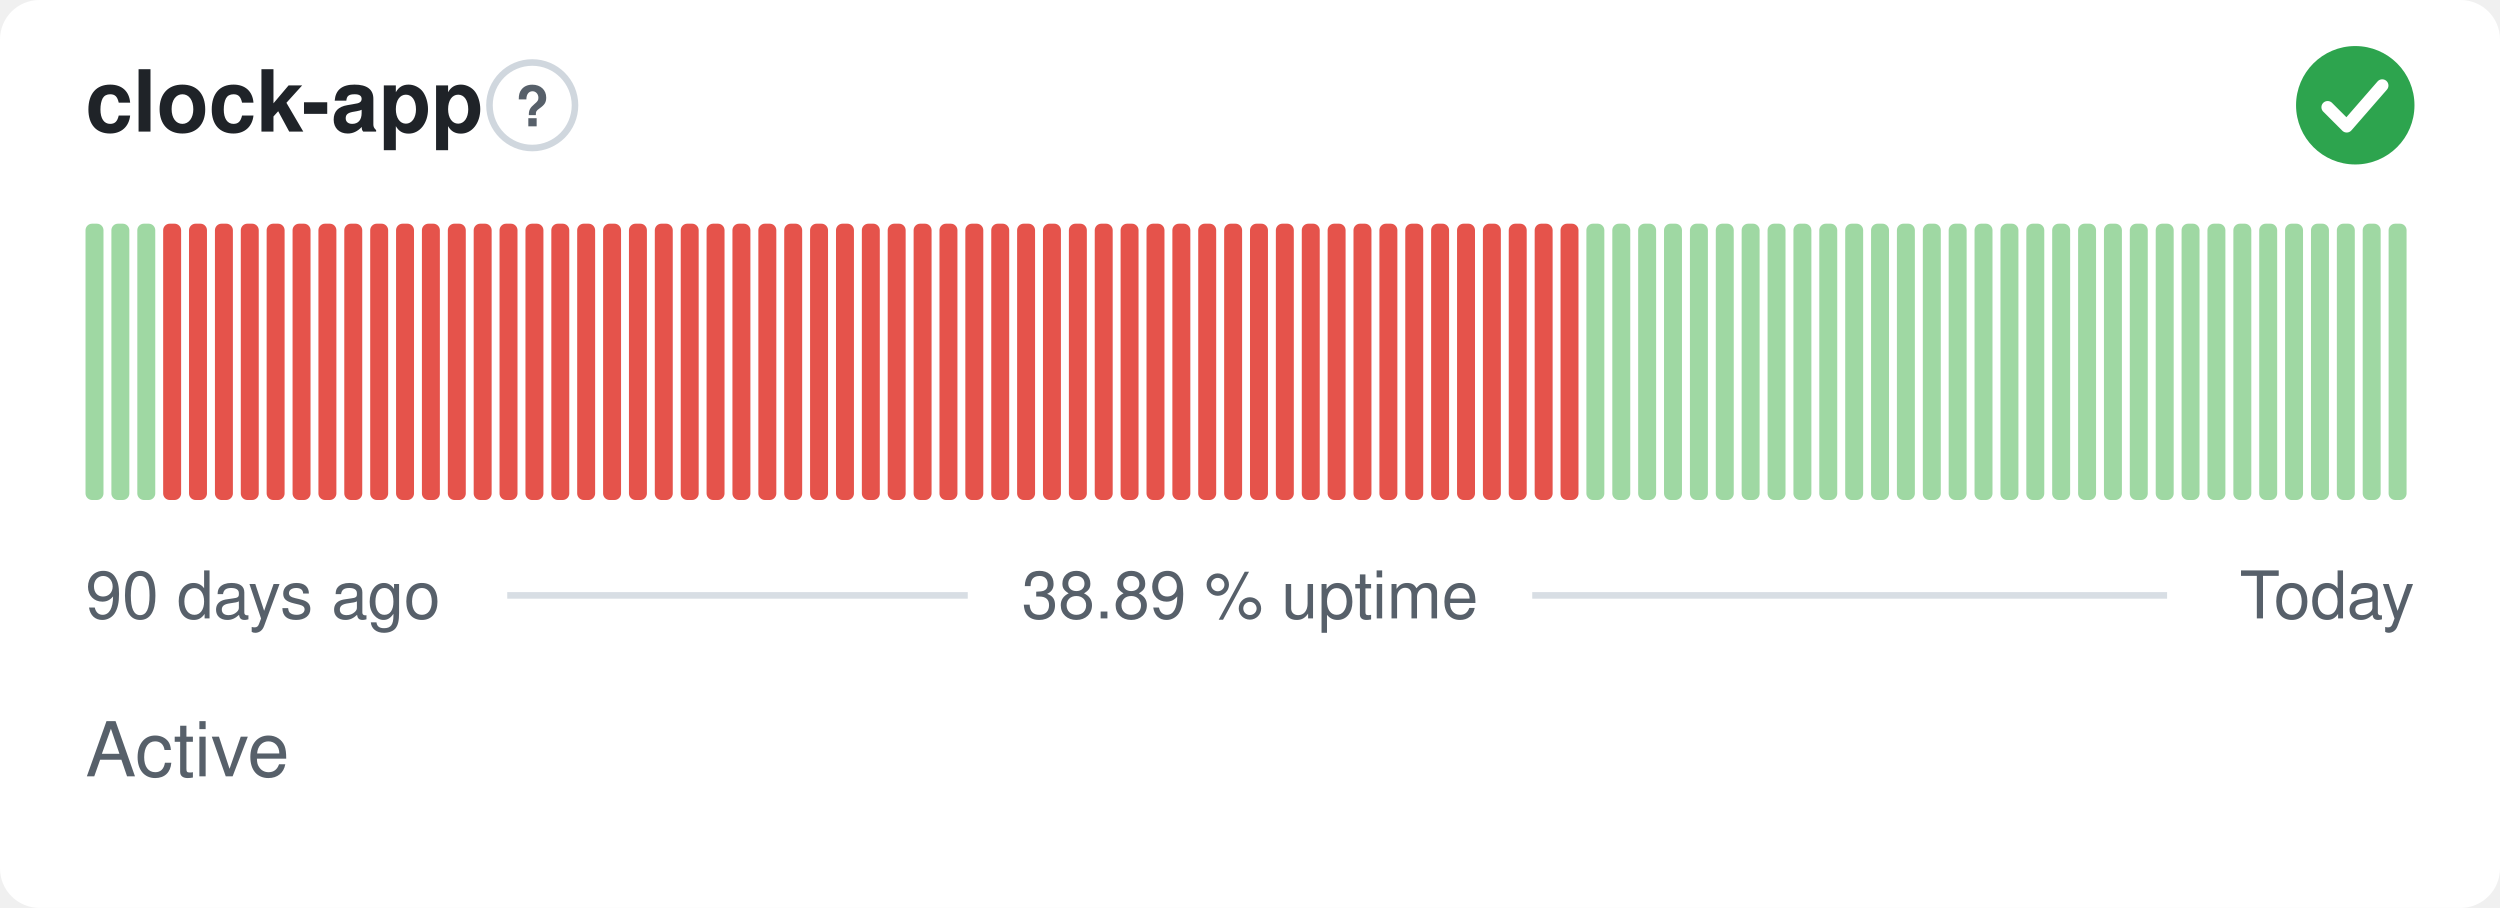
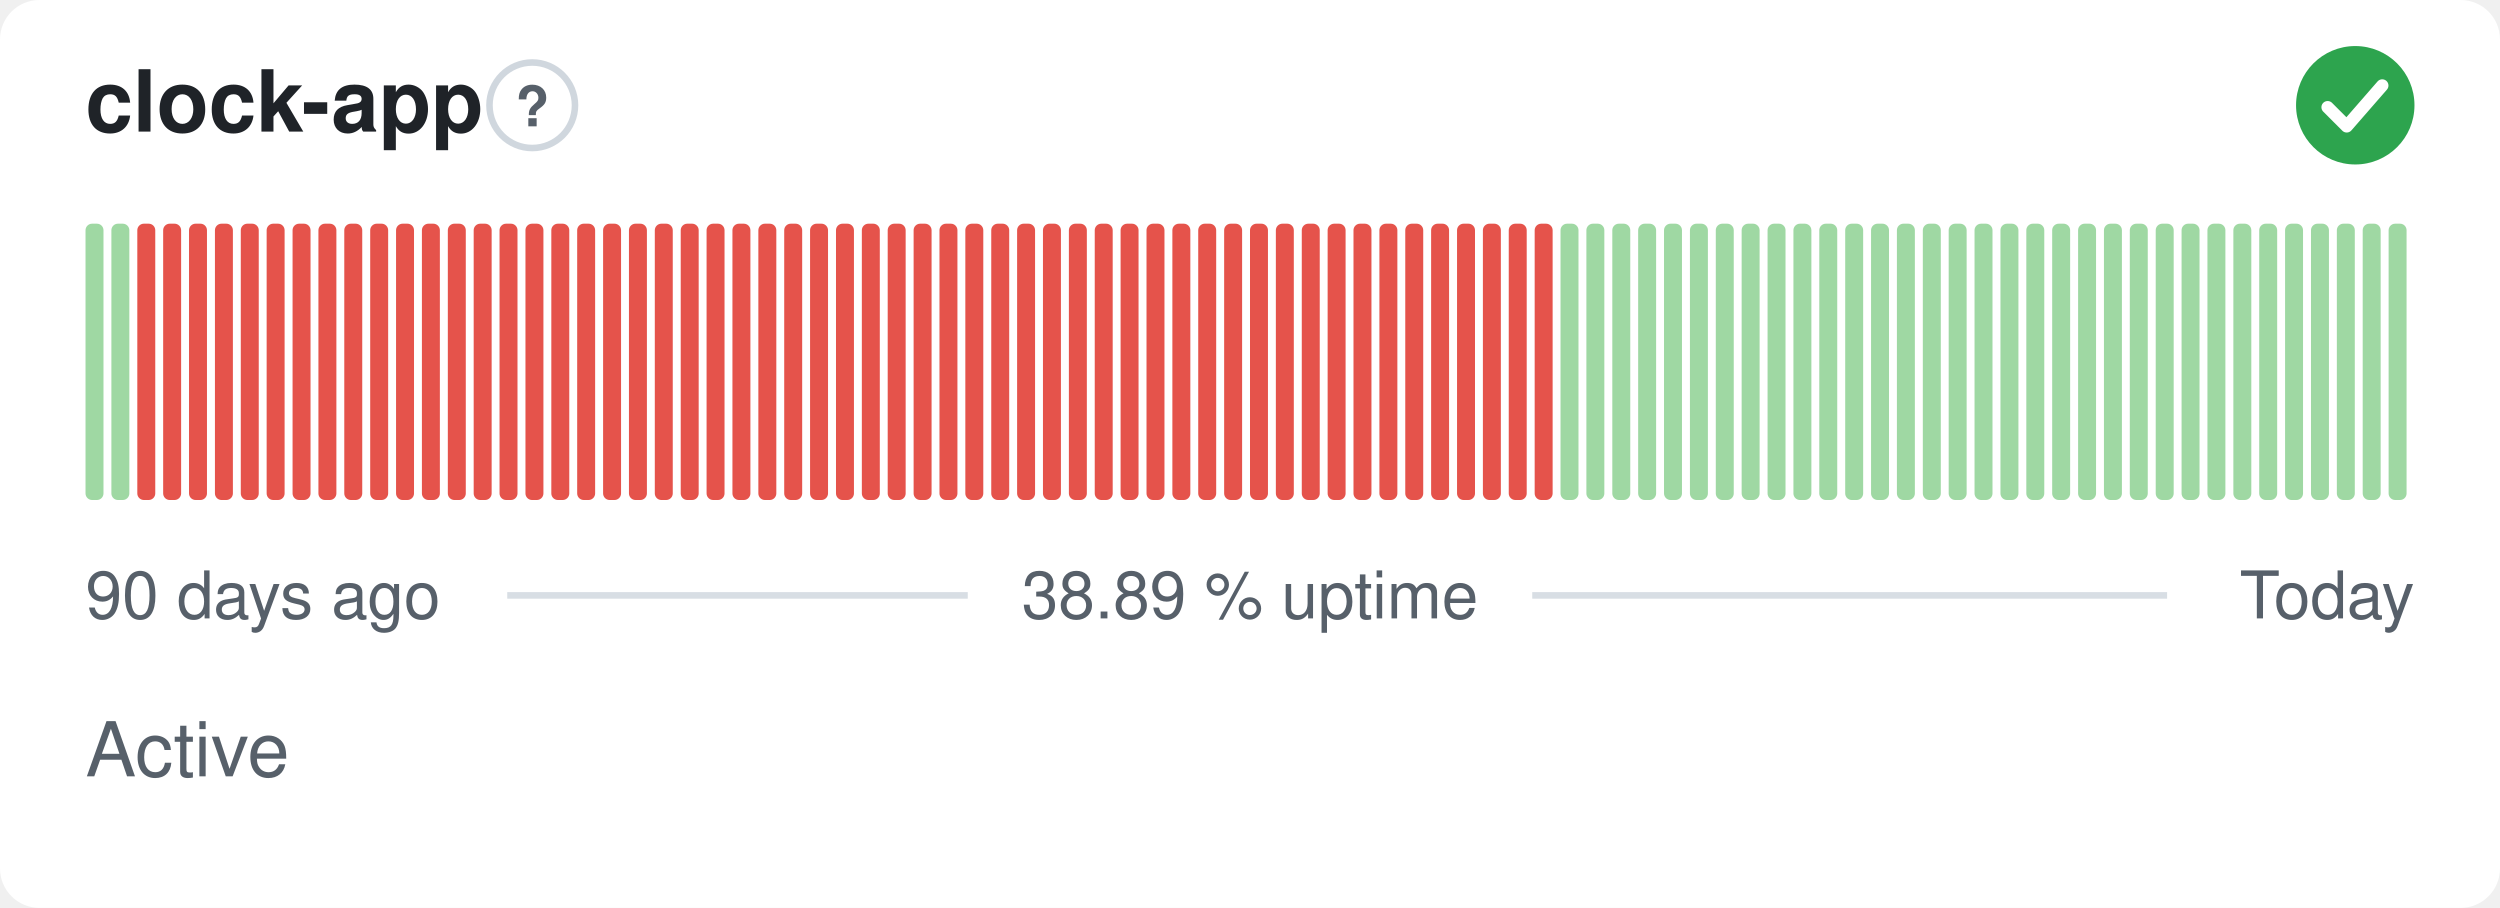
<svg xmlns="http://www.w3.org/2000/svg" width="380" height="138" viewBox="0 0 380 138" role="img" aria-label="clock-app: Active, 38.89 % uptime over the last 90 days" font-family="-apple-system,BlinkMacSystemFont,'Segoe UI',Helvetica,Arial,sans-serif">
  <style>
    @media (prefers-color-scheme: dark) {
      .bg { fill: #0d1117 }
      .title { fill: #e6edf3 }
      .muted { fill: #8b949e }
      .hint { stroke: #30363d }
      .rule { stroke: #30363d }
      .nodata { fill: #21262d }
    }
  </style>
  <rect class="bg" width="380" height="138" rx="6" fill="#ffffff" />
  <text class="title" x="13" y="20" font-size="13" font-weight="600" fill="#1f2328">clock-app</text>
  <circle class="hint" cx="80.9" cy="16" r="6.5" fill="none" stroke="#d0d7de" stroke-width="1" />
  <text class="muted" x="80.9" y="19.2" text-anchor="middle" font-size="8.5" font-weight="700" fill="#57606a">?</text>
  <circle cx="358" cy="16" r="9" fill="#2da44e" />
  <path d="M353.80 16.30l2.90 2.90 5.40 -6.20" fill="none" stroke="#fff" stroke-width="1.89" stroke-linecap="round" stroke-linejoin="round" />
  <rect x="13.00" y="34.00" width="2.73" height="42.00" rx="1" fill="#9fd8a3" />
  <rect x="16.93" y="34.00" width="2.73" height="42.00" rx="1" fill="#9fd8a3" />
-   <rect x="20.87" y="34.00" width="2.73" height="42.00" rx="1" fill="#9fd8a3" />
+   <rect x="20.87" y="34.00" width="2.73" height="42.00" rx="1" fill="#e5534b" />
  <rect x="24.80" y="34.00" width="2.73" height="42.00" rx="1" fill="#e5534b" />
  <rect x="28.73" y="34.00" width="2.73" height="42.00" rx="1" fill="#e5534b" />
  <rect x="32.67" y="34.00" width="2.73" height="42.00" rx="1" fill="#e5534b" />
  <rect x="36.60" y="34.00" width="2.73" height="42.00" rx="1" fill="#e5534b" />
  <rect x="40.53" y="34.00" width="2.73" height="42.00" rx="1" fill="#e5534b" />
  <rect x="44.47" y="34.00" width="2.73" height="42.00" rx="1" fill="#e5534b" />
  <rect x="48.40" y="34.00" width="2.73" height="42.00" rx="1" fill="#e5534b" />
  <rect x="52.33" y="34.00" width="2.73" height="42.00" rx="1" fill="#e5534b" />
  <rect x="56.27" y="34.00" width="2.73" height="42.00" rx="1" fill="#e5534b" />
  <rect x="60.20" y="34.00" width="2.73" height="42.00" rx="1" fill="#e5534b" />
  <rect x="64.13" y="34.00" width="2.73" height="42.00" rx="1" fill="#e5534b" />
  <rect x="68.07" y="34.00" width="2.73" height="42.00" rx="1" fill="#e5534b" />
  <rect x="72.00" y="34.00" width="2.73" height="42.00" rx="1" fill="#e5534b" />
  <rect x="75.93" y="34.00" width="2.73" height="42.00" rx="1" fill="#e5534b" />
  <rect x="79.87" y="34.00" width="2.73" height="42.00" rx="1" fill="#e5534b" />
  <rect x="83.80" y="34.00" width="2.73" height="42.00" rx="1" fill="#e5534b" />
  <rect x="87.73" y="34.00" width="2.73" height="42.00" rx="1" fill="#e5534b" />
  <rect x="91.67" y="34.00" width="2.73" height="42.00" rx="1" fill="#e5534b" />
  <rect x="95.60" y="34.00" width="2.73" height="42.00" rx="1" fill="#e5534b" />
  <rect x="99.53" y="34.00" width="2.73" height="42.00" rx="1" fill="#e5534b" />
  <rect x="103.47" y="34.00" width="2.73" height="42.00" rx="1" fill="#e5534b" />
  <rect x="107.40" y="34.00" width="2.73" height="42.00" rx="1" fill="#e5534b" />
  <rect x="111.33" y="34.00" width="2.73" height="42.00" rx="1" fill="#e5534b" />
  <rect x="115.27" y="34.00" width="2.73" height="42.00" rx="1" fill="#e5534b" />
  <rect x="119.20" y="34.00" width="2.73" height="42.00" rx="1" fill="#e5534b" />
  <rect x="123.13" y="34.00" width="2.73" height="42.00" rx="1" fill="#e5534b" />
  <rect x="127.07" y="34.00" width="2.73" height="42.00" rx="1" fill="#e5534b" />
  <rect x="131.00" y="34.00" width="2.73" height="42.00" rx="1" fill="#e5534b" />
  <rect x="134.93" y="34.00" width="2.73" height="42.00" rx="1" fill="#e5534b" />
  <rect x="138.87" y="34.00" width="2.73" height="42.00" rx="1" fill="#e5534b" />
  <rect x="142.80" y="34.00" width="2.73" height="42.00" rx="1" fill="#e5534b" />
  <rect x="146.73" y="34.00" width="2.73" height="42.00" rx="1" fill="#e5534b" />
  <rect x="150.67" y="34.00" width="2.73" height="42.00" rx="1" fill="#e5534b" />
  <rect x="154.60" y="34.00" width="2.73" height="42.00" rx="1" fill="#e5534b" />
  <rect x="158.53" y="34.00" width="2.73" height="42.00" rx="1" fill="#e5534b" />
  <rect x="162.47" y="34.00" width="2.73" height="42.00" rx="1" fill="#e5534b" />
  <rect x="166.40" y="34.00" width="2.73" height="42.00" rx="1" fill="#e5534b" />
  <rect x="170.33" y="34.00" width="2.73" height="42.00" rx="1" fill="#e5534b" />
  <rect x="174.27" y="34.00" width="2.73" height="42.00" rx="1" fill="#e5534b" />
  <rect x="178.20" y="34.00" width="2.73" height="42.00" rx="1" fill="#e5534b" />
  <rect x="182.13" y="34.00" width="2.73" height="42.00" rx="1" fill="#e5534b" />
  <rect x="186.07" y="34.00" width="2.73" height="42.00" rx="1" fill="#e5534b" />
  <rect x="190.00" y="34.00" width="2.73" height="42.00" rx="1" fill="#e5534b" />
  <rect x="193.93" y="34.00" width="2.73" height="42.00" rx="1" fill="#e5534b" />
  <rect x="197.87" y="34.00" width="2.73" height="42.00" rx="1" fill="#e5534b" />
  <rect x="201.80" y="34.00" width="2.73" height="42.00" rx="1" fill="#e5534b" />
  <rect x="205.73" y="34.00" width="2.73" height="42.00" rx="1" fill="#e5534b" />
  <rect x="209.67" y="34.00" width="2.73" height="42.00" rx="1" fill="#e5534b" />
  <rect x="213.60" y="34.00" width="2.73" height="42.00" rx="1" fill="#e5534b" />
  <rect x="217.53" y="34.00" width="2.73" height="42.00" rx="1" fill="#e5534b" />
  <rect x="221.47" y="34.00" width="2.73" height="42.00" rx="1" fill="#e5534b" />
  <rect x="225.40" y="34.00" width="2.73" height="42.00" rx="1" fill="#e5534b" />
  <rect x="229.33" y="34.00" width="2.73" height="42.00" rx="1" fill="#e5534b" />
  <rect x="233.27" y="34.00" width="2.73" height="42.00" rx="1" fill="#e5534b" />
-   <rect x="237.20" y="34.00" width="2.73" height="42.00" rx="1" fill="#e5534b" />
+   <rect x="237.20" y="34.00" width="2.73" height="42.00" rx="1" fill="#9fd8a3" />
  <rect x="241.13" y="34.00" width="2.73" height="42.00" rx="1" fill="#9fd8a3" />
  <rect x="245.07" y="34.00" width="2.73" height="42.00" rx="1" fill="#9fd8a3" />
  <rect x="249.00" y="34.00" width="2.73" height="42.00" rx="1" fill="#9fd8a3" />
  <rect x="252.93" y="34.00" width="2.73" height="42.00" rx="1" fill="#9fd8a3" />
  <rect x="256.87" y="34.00" width="2.73" height="42.00" rx="1" fill="#9fd8a3" />
  <rect x="260.80" y="34.00" width="2.73" height="42.00" rx="1" fill="#9fd8a3" />
  <rect x="264.73" y="34.00" width="2.73" height="42.00" rx="1" fill="#9fd8a3" />
  <rect x="268.67" y="34.00" width="2.73" height="42.00" rx="1" fill="#9fd8a3" />
  <rect x="272.60" y="34.00" width="2.73" height="42.00" rx="1" fill="#9fd8a3" />
  <rect x="276.53" y="34.00" width="2.73" height="42.00" rx="1" fill="#9fd8a3" />
  <rect x="280.47" y="34.00" width="2.73" height="42.00" rx="1" fill="#9fd8a3" />
  <rect x="284.40" y="34.00" width="2.73" height="42.00" rx="1" fill="#9fd8a3" />
  <rect x="288.33" y="34.00" width="2.73" height="42.00" rx="1" fill="#9fd8a3" />
  <rect x="292.27" y="34.00" width="2.73" height="42.00" rx="1" fill="#9fd8a3" />
  <rect x="296.20" y="34.00" width="2.73" height="42.00" rx="1" fill="#9fd8a3" />
  <rect x="300.13" y="34.00" width="2.73" height="42.00" rx="1" fill="#9fd8a3" />
  <rect x="304.07" y="34.00" width="2.73" height="42.00" rx="1" fill="#9fd8a3" />
  <rect x="308.00" y="34.00" width="2.73" height="42.00" rx="1" fill="#9fd8a3" />
  <rect x="311.93" y="34.00" width="2.73" height="42.00" rx="1" fill="#9fd8a3" />
  <rect x="315.87" y="34.00" width="2.73" height="42.00" rx="1" fill="#9fd8a3" />
  <rect x="319.80" y="34.00" width="2.73" height="42.00" rx="1" fill="#9fd8a3" />
  <rect x="323.73" y="34.00" width="2.73" height="42.00" rx="1" fill="#9fd8a3" />
  <rect x="327.67" y="34.00" width="2.73" height="42.00" rx="1" fill="#9fd8a3" />
  <rect x="331.60" y="34.00" width="2.73" height="42.00" rx="1" fill="#9fd8a3" />
  <rect x="335.53" y="34.00" width="2.73" height="42.00" rx="1" fill="#9fd8a3" />
  <rect x="339.47" y="34.00" width="2.73" height="42.00" rx="1" fill="#9fd8a3" />
  <rect x="343.40" y="34.00" width="2.73" height="42.00" rx="1" fill="#9fd8a3" />
  <rect x="347.33" y="34.00" width="2.73" height="42.00" rx="1" fill="#9fd8a3" />
  <rect x="351.27" y="34.00" width="2.73" height="42.00" rx="1" fill="#9fd8a3" />
  <rect x="355.20" y="34.00" width="2.73" height="42.00" rx="1" fill="#9fd8a3" />
  <rect x="359.13" y="34.00" width="2.73" height="42.00" rx="1" fill="#9fd8a3" />
  <rect x="363.07" y="34.00" width="2.73" height="42.00" rx="1" fill="#9fd8a3" />
  <text class="muted" x="13" y="94" font-size="10" fill="#57606a">90 days ago</text>
  <text class="muted" x="190" y="94" text-anchor="middle" font-size="10" fill="#57606a">38.89 % uptime</text>
  <text class="muted" x="367" y="94" text-anchor="end" font-size="10" fill="#57606a">Today</text>
  <line class="rule" x1="77.1" y1="90.5" x2="147.1" y2="90.5" stroke="#d8dee4" stroke-width="1" />
  <line class="rule" x1="232.9" y1="90.5" x2="329.4" y2="90.5" stroke="#d8dee4" stroke-width="1" />
  <text class="muted" x="13" y="118" font-size="11.5" fill="#57606a">Active</text>
</svg>
